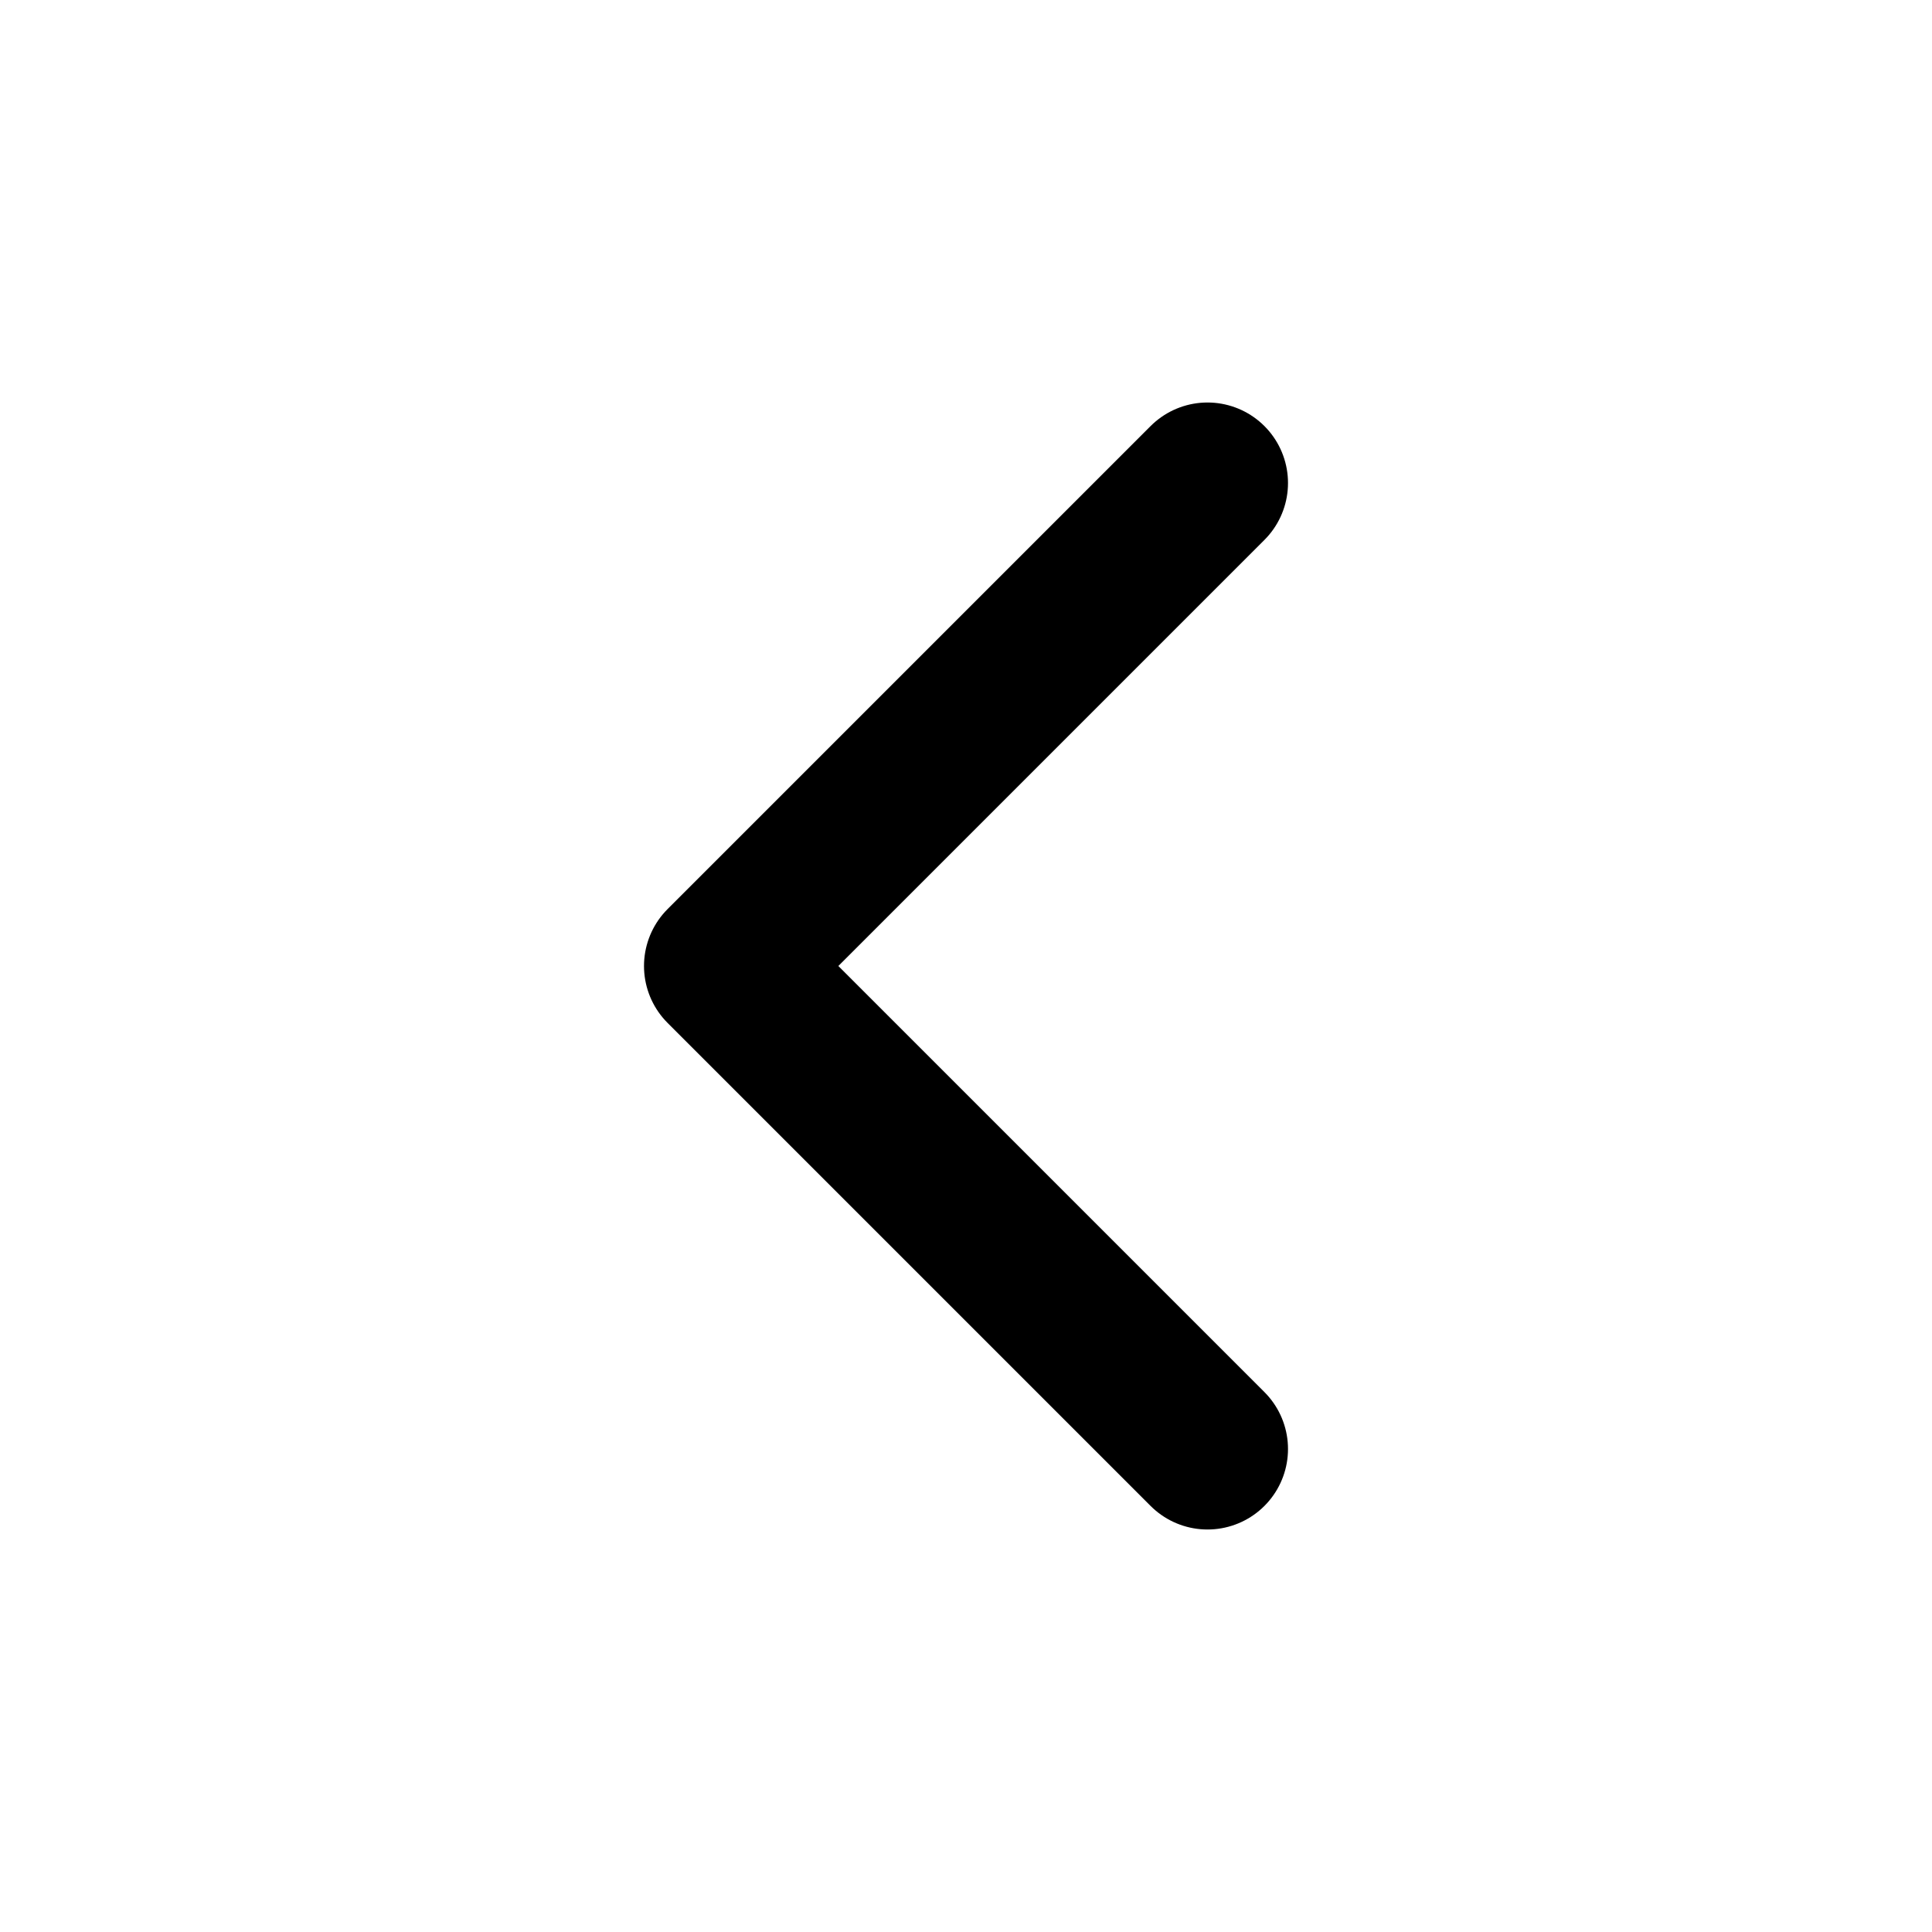
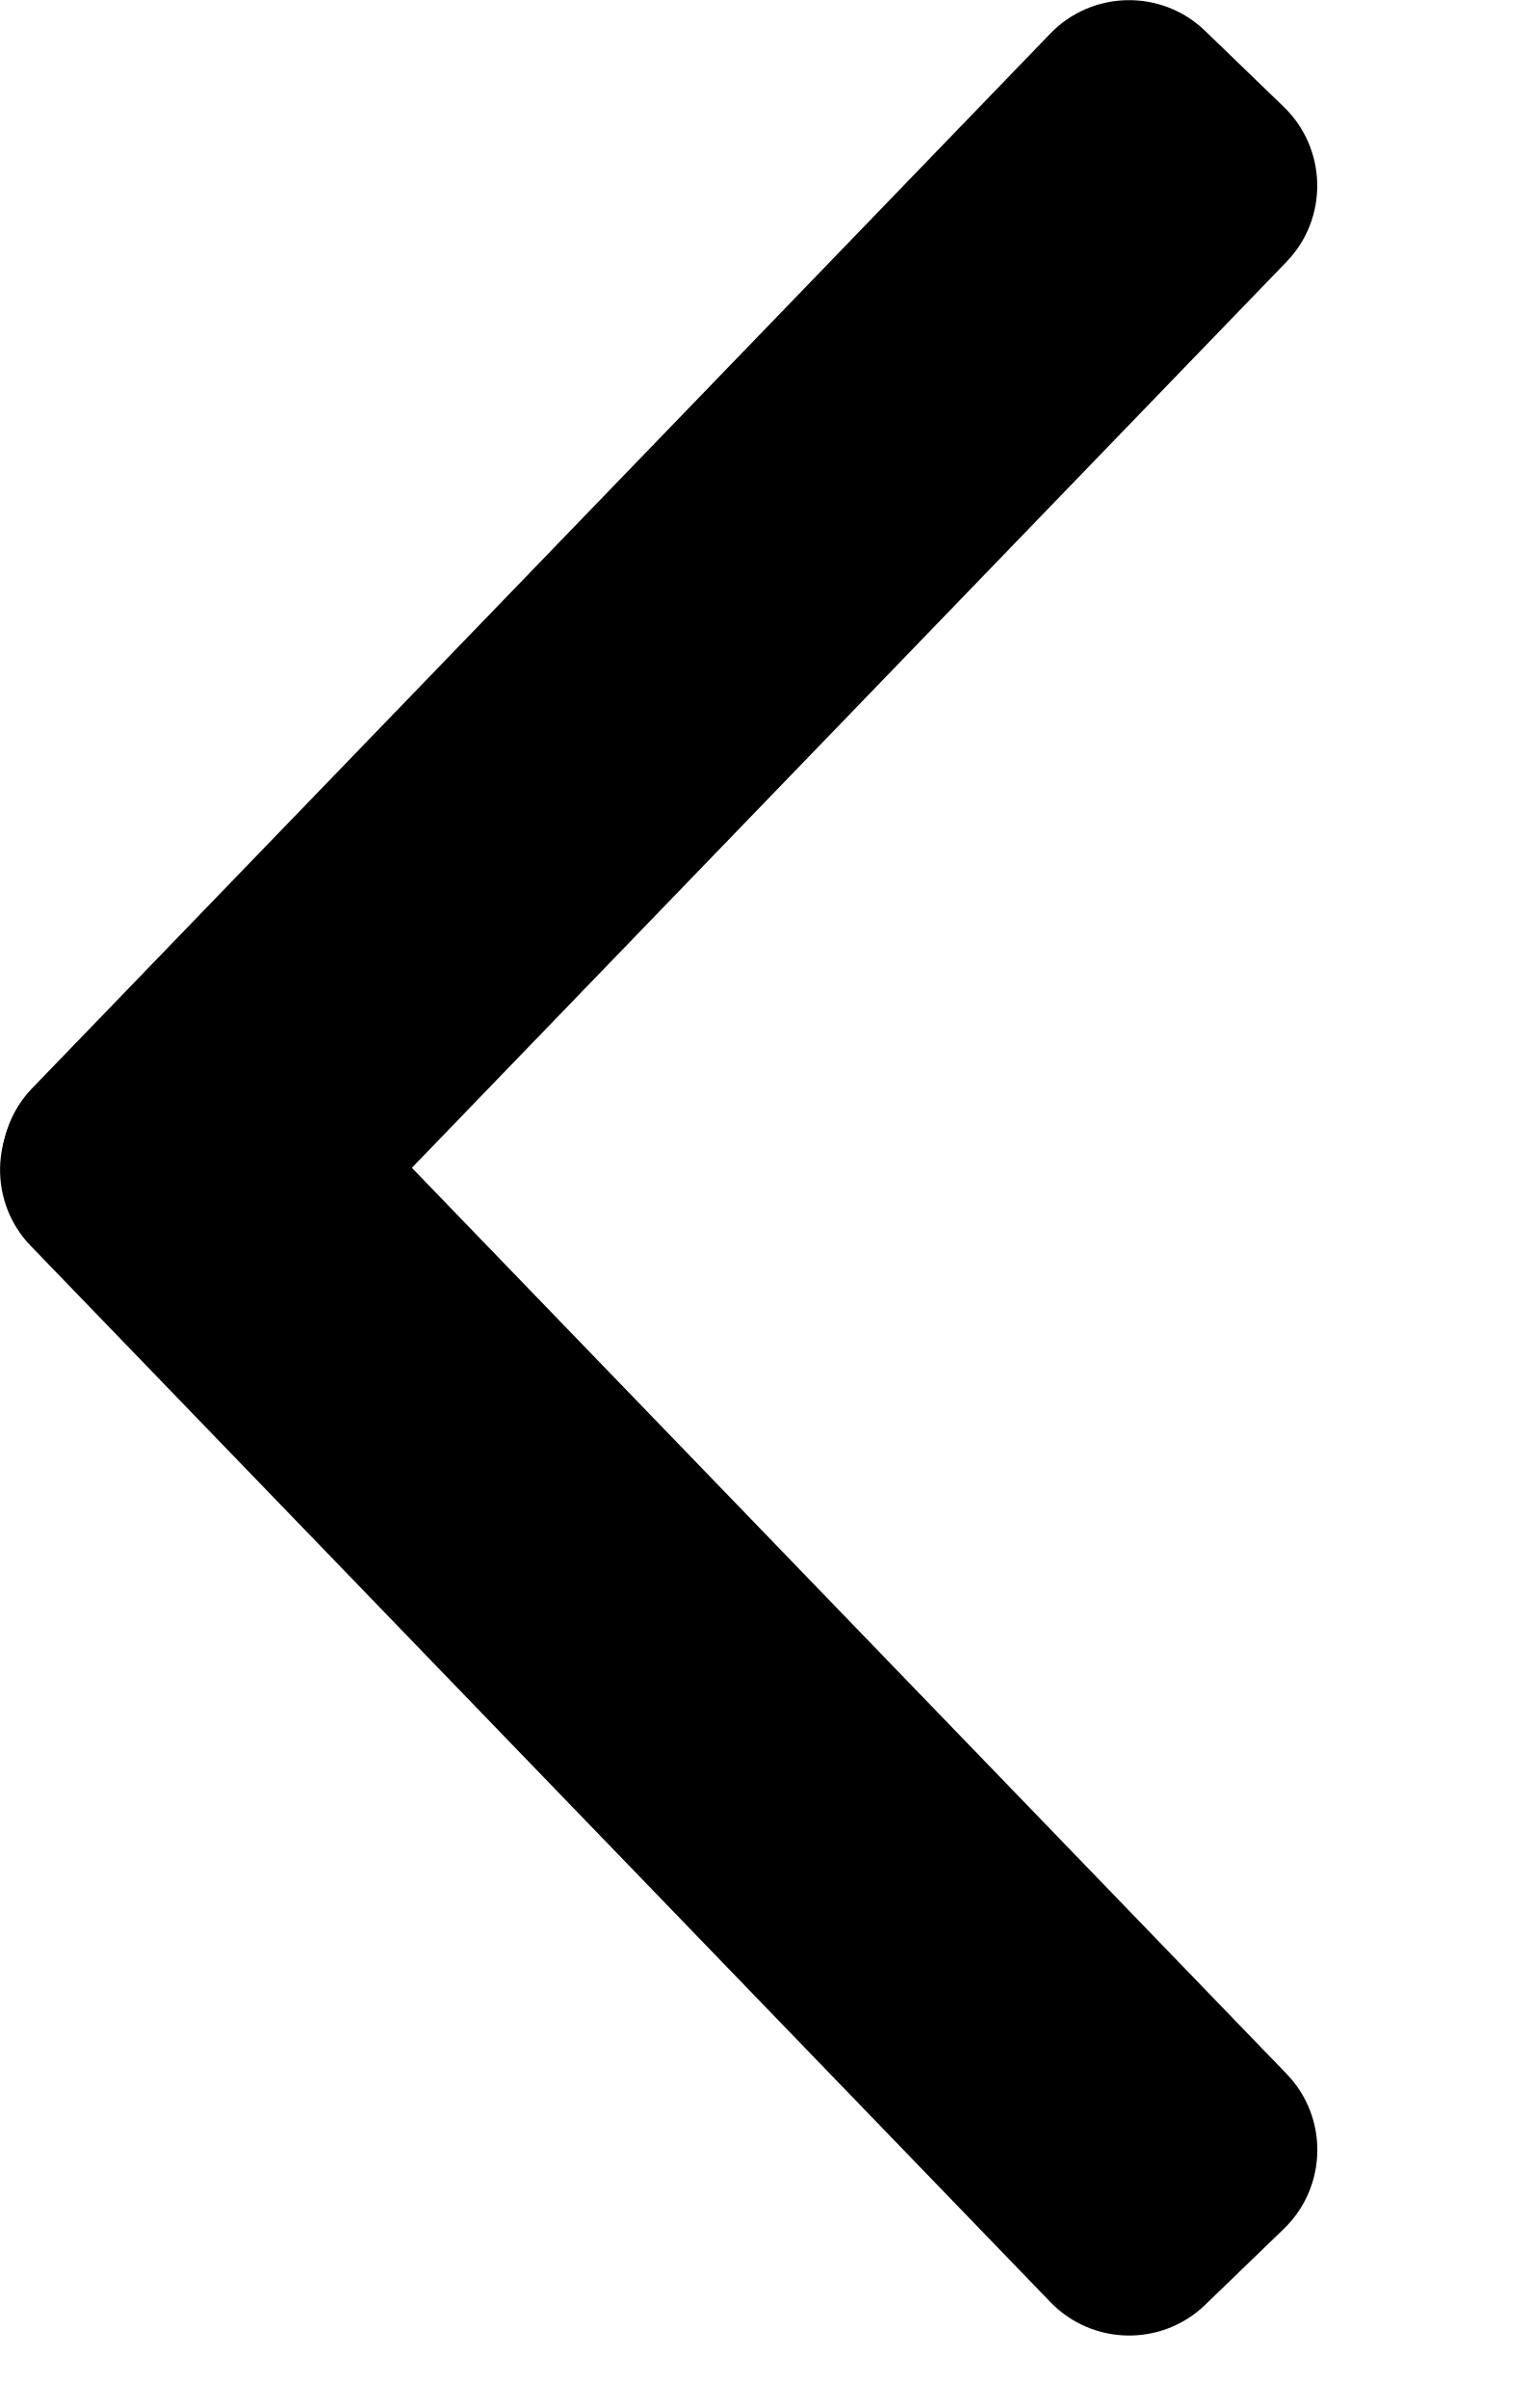
- <svg xmlns="http://www.w3.org/2000/svg" viewBox="0 0 24 24" fill="none" stroke="currentColor" stroke-width="2" stroke-linecap="round" stroke-linejoin="round">
-   <path d="m15 18-6-6 6-6" />
+ <svg xmlns="http://www.w3.org/2000/svg" viewBox="0 0 7 11" xml:space="preserve" fill-rule="evenodd" clip-rule="evenodd" stroke-linejoin="round" stroke-miterlimit="2">
+   <g transform="matrix(1,0,0,1,-0.206764,-0.206273) matrix(-0.75047,0,0,2.79249,203.733,-1129.49)">
+     <path d="M472.249,1992.01C472.249,1989 467.484,1986.55 461.606,1986.55L319.052,1986.55C313.175,1986.55 308.409,1989 308.409,1992.01L308.409,1997.47C308.409,2000.49 313.175,2002.94 319.052,2002.94L472.249,2002.94L472.249,1992.01Z" transform="matrix(0.0434846,0.0121015,-0.0877551,0.0227746,425.259,355.499)" />
+     <path d="M472.249,1992.01C472.249,1989 467.491,1986.55 461.621,1986.55L319.038,1986.55C313.168,1986.55 308.409,1989 308.409,1992.01L308.409,1997.47C308.409,2000.49 313.168,2002.94 319.038,2002.94L472.249,2002.94L472.249,1992.01Z" transform="matrix(0.0435446,-0.0121182,-0.0877551,-0.0227746,425.24,457.423)" />
+   </g>
</svg>
